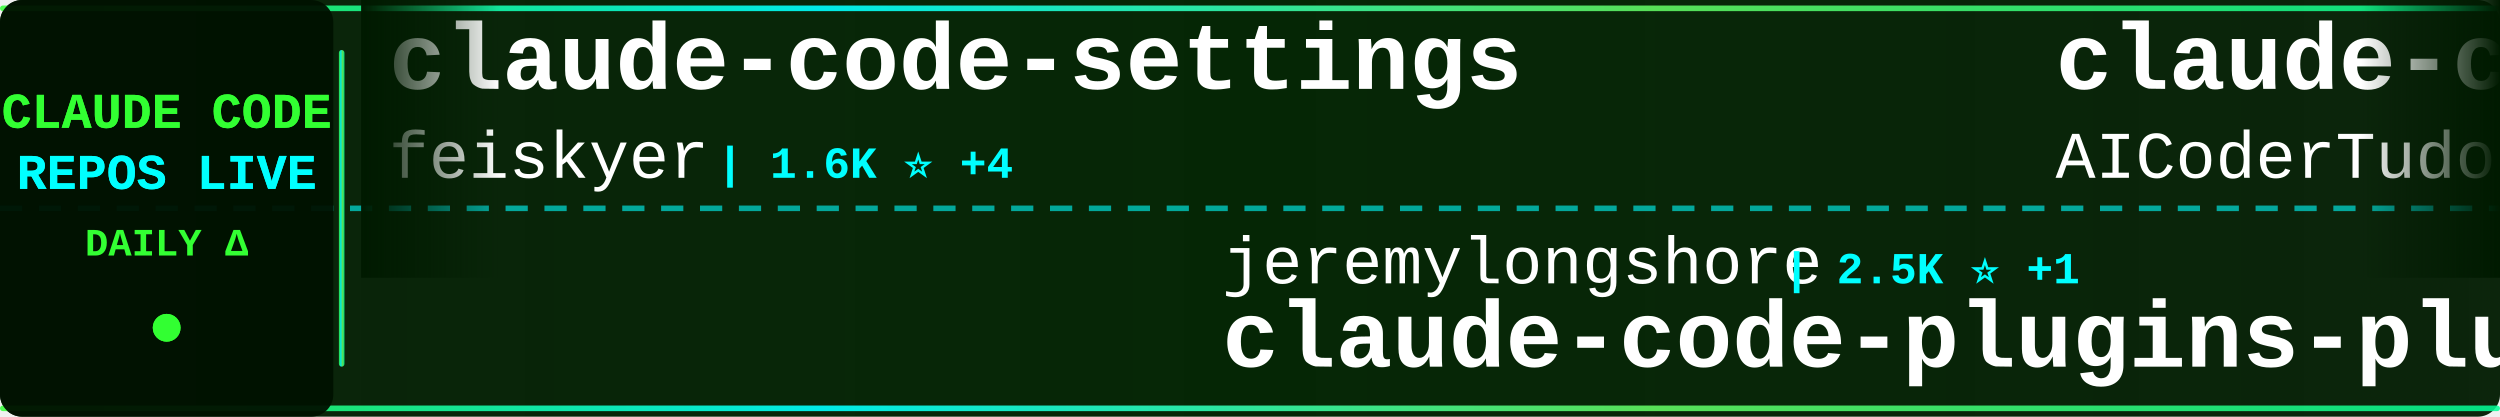
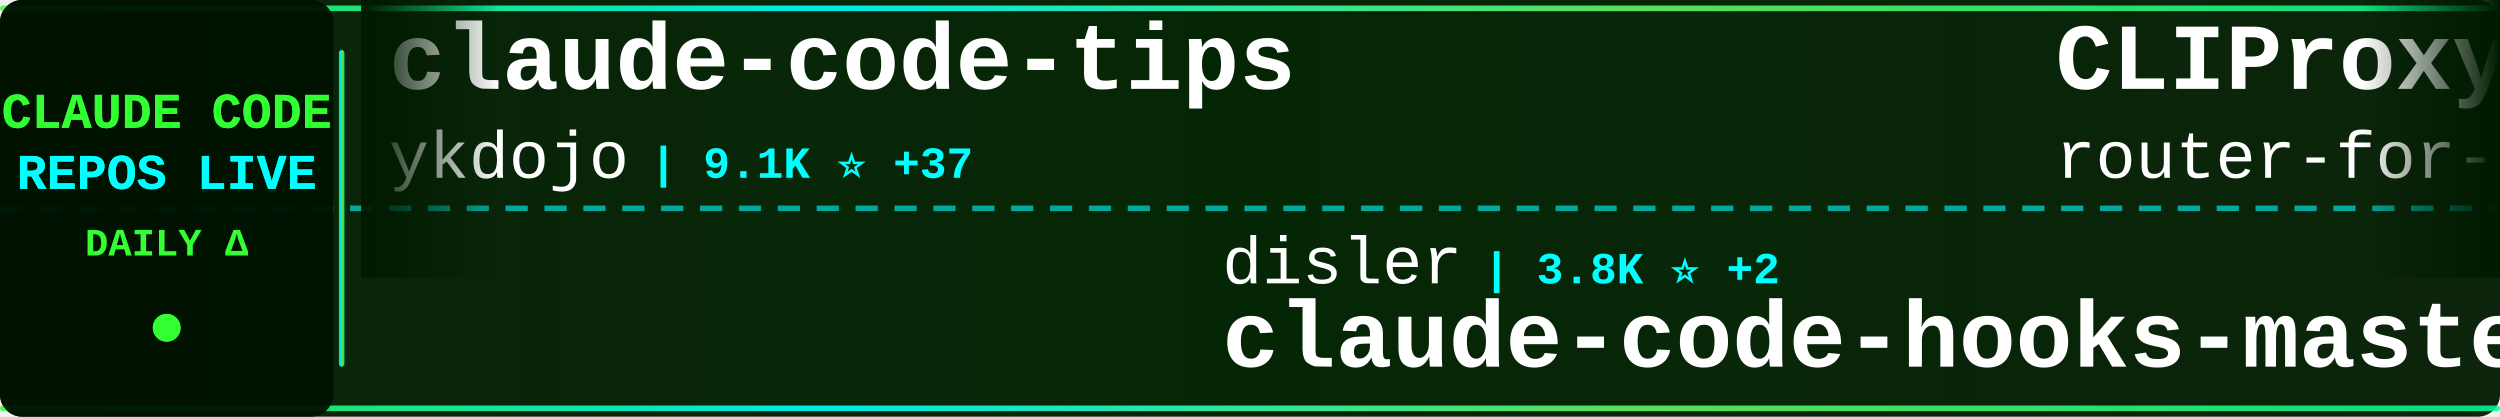
<svg xmlns="http://www.w3.org/2000/svg" width="900" height="150">
  <defs>
    <linearGradient id="tickerBg" x1="0%" y1="0%" x2="100%" y2="0%">
      <stop offset="0%" style="stop-color:#001a00;stop-opacity:0.95" />
      <stop offset="50%" style="stop-color:#002200;stop-opacity:0.98" />
      <stop offset="100%" style="stop-color:#001a00;stop-opacity:0.95" />
    </linearGradient>
    <linearGradient id="borderGrad" x1="0%" y1="0%" x2="100%" y2="0%">
      <stop offset="0%" style="stop-color:#33ff33;stop-opacity:0.85">
        <animate attributeName="stop-opacity" values="0.85;1;0.85" dur="2s" repeatCount="indefinite" />
      </stop>
      <stop offset="33%" style="stop-color:#00ffff;stop-opacity:0.9">
        <animate attributeName="stop-opacity" values="0.9;1;0.9" dur="2.2s" repeatCount="indefinite" />
      </stop>
      <stop offset="66%" style="stop-color:#66ff66;stop-opacity:0.85">
        <animate attributeName="stop-opacity" values="0.85;1;0.85" dur="1.8s" repeatCount="indefinite" />
      </stop>
      <stop offset="100%" style="stop-color:#00ff99;stop-opacity:0.85">
        <animate attributeName="stop-opacity" values="0.85;1;0.85" dur="2s" repeatCount="indefinite" />
      </stop>
    </linearGradient>
    <filter id="textGlow">
      <feGaussianBlur stdDeviation="0.1" result="coloredBlur" />
      <feMerge>
        <feMergeNode in="coloredBlur" />
        <feMergeNode in="SourceGraphic" />
      </feMerge>
    </filter>
    <filter id="metricGlow">
      <feGaussianBlur stdDeviation="0.2" result="coloredBlur" />
      <feMerge>
        <feMergeNode in="coloredBlur" />
        <feMergeNode in="SourceGraphic" />
      </feMerge>
    </filter>
    <linearGradient id="leftFade" x1="0%" y1="0%" x2="100%" y2="0%">
      <stop offset="0%" style="stop-color:#001a00;stop-opacity:1" />
      <stop offset="100%" style="stop-color:#001a00;stop-opacity:0" />
    </linearGradient>
    <linearGradient id="rightFade" x1="0%" y1="0%" x2="100%" y2="0%">
      <stop offset="0%" style="stop-color:#001a00;stop-opacity:0" />
      <stop offset="100%" style="stop-color:#001a00;stop-opacity:1" />
    </linearGradient>
  </defs>
  <rect width="900" height="150" fill="url(#tickerBg)" rx="8" />
  <rect x="0" y="2" width="900" height="2" fill="url(#borderGrad)" rx="1" />
  <rect x="0" y="146" width="900" height="2" fill="url(#borderGrad)" rx="1" />
  <line x1="0" y1="75" x2="900" y2="75" stroke="#00ffff" stroke-width="2" stroke-dasharray="8 6" opacity="0.6" />
  <rect x="0" y="0" width="120" height="150" fill="#001100" opacity="0.95" rx="8" />
  <text x="60" y="46" font-family="'Courier New', monospace" font-size="18" font-weight="bold" fill="#33ff33" text-anchor="middle" filter="url(#textGlow)">
    CLAUDE CODE
  </text>
  <text x="60" y="68" font-family="'Courier New', monospace" font-size="18" font-weight="bold" fill="#00ffff" text-anchor="middle" filter="url(#textGlow)">
    REPOS LIVE
  </text>
  <text x="60" y="92" font-family="'Courier New', monospace" font-size="14" font-weight="bold" fill="#33ff33" text-anchor="middle">
    DAILY Δ
  </text>
  <circle cx="60" cy="118" r="5" fill="#33ff33" filter="url(#metricGlow)">
    <animate attributeName="r" values="4;6;4" dur="1.5s" repeatCount="indefinite" />
    <animate attributeName="opacity" values="0.6;1;0.6" dur="1.5s" repeatCount="indefinite" />
  </circle>
  <rect x="122" y="18" width="2" height="114" fill="url(#borderGrad)" rx="1" />
  <clipPath id="tickerClip">
    <rect x="130" y="0" width="770" height="150" />
  </clipPath>
  <g clip-path="url(#tickerClip)">
    <g id="tickerItems">
      <animateTransform attributeName="transform" attributeType="XML" type="translate" from="0 0" to="-3000 0" dur="54s" repeatCount="indefinite" />
      <g transform="translate(0, 0)">
-         <text x="140" y="32" font-family="'Courier New', monospace" font-size="34" font-weight="bold" fill="#ffffff">claude-code-settings</text>
-         <text x="140" y="64" font-family="'Courier New', monospace" font-size="24" font-weight="normal" fill="#ffffff" opacity="1.0">feiskyer</text>
-         <text x="258" y="64" font-family="'Courier New', monospace" font-size="16" font-weight="bold" fill="#00ffff"> | 1.6K ⭐ +4</text>
+         <text x="140" y="32" font-family="'Courier New', monospace" font-size="34" font-weight="bold" fill="#ffffff">claude-code-tips</text>
+         <text x="140" y="64" font-family="'Courier New', monospace" font-size="24" font-weight="normal" fill="#ffffff" opacity="1.0">ykdojo</text>
+         <text x="234" y="64" font-family="'Courier New', monospace" font-size="16" font-weight="bold" fill="#00ffff"> | 9.1K ⭐ +37</text>
      </g>
      <g transform="translate(300, 0)">
-         <text x="140" y="102" font-family="'Courier New', monospace" font-size="24" font-weight="normal" fill="#ffffff" opacity="1.0">jeremylongshore</text>
-         <text x="342" y="102" font-family="'Courier New', monospace" font-size="16" font-weight="bold" fill="#00ffff"> | 2.5K ⭐ +1</text>
-         <text x="140" y="132" font-family="'Courier New', monospace" font-size="34" font-weight="bold" fill="#ffffff">claude-code-plugins-plus...</text>
+         <text x="140" y="102" font-family="'Courier New', monospace" font-size="24" font-weight="normal" fill="#ffffff" opacity="1.0">disler</text>
+         <text x="234" y="102" font-family="'Courier New', monospace" font-size="16" font-weight="bold" fill="#00ffff"> | 3.8K ⭐ +2</text>
+         <text x="140" y="132" font-family="'Courier New', monospace" font-size="34" font-weight="bold" fill="#ffffff">claude-code-hooks-master...</text>
      </g>
      <g transform="translate(600, 0)">
-         <text x="140" y="32" font-family="'Courier New', monospace" font-size="34" font-weight="bold" fill="#ffffff">claude-code-tudou</text>
-         <text x="140" y="64" font-family="'Courier New', monospace" font-size="24" font-weight="normal" fill="#ffffff" opacity="1.0">AICoderTudou</text>
-         <text x="306" y="64" font-family="'Courier New', monospace" font-size="16" font-weight="bold" fill="#00ffff"> | 498 ⭐</text>
+         <text x="140" y="32" font-family="'Courier New', monospace" font-size="34" font-weight="bold" fill="#ffffff">CLIProxyAPI</text>
+         <text x="140" y="64" font-family="'Courier New', monospace" font-size="24" font-weight="normal" fill="#ffffff" opacity="1.0">router-for-me</text>
+         <text x="318" y="64" font-family="'Courier New', monospace" font-size="16" font-weight="bold" fill="#00ffff"> | 39.5K ⭐ +82</text>
      </g>
      <g transform="translate(900, 0)">
-         <text x="140" y="102" font-family="'Courier New', monospace" font-size="24" font-weight="normal" fill="#ffffff" opacity="1.0">Maciek-roboblog</text>
-         <text x="342" y="102" font-family="'Courier New', monospace" font-size="16" font-weight="bold" fill="#00ffff"> | 8.4K ⭐ +19</text>
-         <text x="140" y="132" font-family="'Courier New', monospace" font-size="34" font-weight="bold" fill="#ffffff">Claude-Code-Usage-Monito...</text>
+         <text x="140" y="102" font-family="'Courier New', monospace" font-size="24" font-weight="normal" fill="#ffffff" opacity="1.0">Cranot</text>
+         <text x="234" y="102" font-family="'Courier New', monospace" font-size="16" font-weight="bold" fill="#00ffff"> | 2.8K ⭐ +3</text>
+         <text x="140" y="132" font-family="'Courier New', monospace" font-size="34" font-weight="bold" fill="#ffffff">claude-code-guide</text>
      </g>
      <g transform="translate(1200, 0)">
-         <text x="140" y="32" font-family="'Courier New', monospace" font-size="34" font-weight="bold" fill="#ffffff">pi-vs-claude-code</text>
-         <text x="140" y="64" font-family="'Courier New', monospace" font-size="24" font-weight="normal" fill="#ffffff" opacity="1.0">disler</text>
-         <text x="234" y="64" font-family="'Courier New', monospace" font-size="16" font-weight="bold" fill="#00ffff"> | 1.5K ⭐ +4</text>
+         <text x="140" y="32" font-family="'Courier New', monospace" font-size="34" font-weight="bold" fill="#ffffff">claude-code-source</text>
+         <text x="140" y="64" font-family="'Courier New', monospace" font-size="24" font-weight="normal" fill="#ffffff" opacity="1.0">JrCx7scC</text>
+         <text x="258" y="64" font-family="'Courier New', monospace" font-size="16" font-weight="bold" fill="#00ffff"> | 371 ⭐</text>
      </g>
      <g transform="translate(1500, 0)">
-         <text x="140" y="102" font-family="'Courier New', monospace" font-size="24" font-weight="normal" fill="#ffffff" opacity="1.0">zstmfhy</text>
-         <text x="246" y="102" font-family="'Courier New', monospace" font-size="16" font-weight="bold" fill="#00ffff"> | 190 ⭐</text>
-         <text x="140" y="132" font-family="'Courier New', monospace" font-size="34" font-weight="bold" fill="#ffffff">Claude-code</text>
+         <text x="140" y="102" font-family="'Courier New', monospace" font-size="24" font-weight="normal" fill="#ffffff" opacity="1.0">Piebald-AI</text>
+         <text x="282" y="102" font-family="'Courier New', monospace" font-size="16" font-weight="bold" fill="#00ffff"> | 11.7K ⭐ +42</text>
+         <text x="140" y="132" font-family="'Courier New', monospace" font-size="34" font-weight="bold" fill="#ffffff">claude-code-system-promp...</text>
      </g>
      <g transform="translate(1800, 0)">
-         <text x="140" y="32" font-family="'Courier New', monospace" font-size="34" font-weight="bold" fill="#ffffff">claude-code-source-build</text>
-         <text x="140" y="64" font-family="'Courier New', monospace" font-size="24" font-weight="normal" fill="#ffffff" opacity="1.0">andrew-kramer-inno</text>
-         <text x="378" y="64" font-family="'Courier New', monospace" font-size="16" font-weight="bold" fill="#00ffff"> | 594 ⭐</text>
+         <text x="140" y="32" font-family="'Courier New', monospace" font-size="34" font-weight="bold" fill="#ffffff">Claude-Code-Source-Study</text>
+         <text x="140" y="64" font-family="'Courier New', monospace" font-size="24" font-weight="normal" fill="#ffffff" opacity="1.0">luyao618</text>
+         <text x="258" y="64" font-family="'Courier New', monospace" font-size="16" font-weight="bold" fill="#00ffff"> | 1.6K ⭐ +1</text>
      </g>
      <g transform="translate(2100, 0)">
-         <text x="140" y="102" font-family="'Courier New', monospace" font-size="24" font-weight="normal" fill="#ffffff" opacity="1.0">pengchengneo</text>
-         <text x="306" y="102" font-family="'Courier New', monospace" font-size="16" font-weight="bold" fill="#00ffff"> | 1.6K ⭐ +5</text>
-         <text x="140" y="132" font-family="'Courier New', monospace" font-size="34" font-weight="bold" fill="#ffffff">Claude-Code</text>
+         <text x="140" y="102" font-family="'Courier New', monospace" font-size="24" font-weight="normal" fill="#ffffff" opacity="1.0">rohitg00</text>
+         <text x="258" y="102" font-family="'Courier New', monospace" font-size="16" font-weight="bold" fill="#00ffff"> | 2.3K ⭐ +3</text>
+         <text x="140" y="132" font-family="'Courier New', monospace" font-size="34" font-weight="bold" fill="#ffffff">awesome-claude-code-tool...</text>
      </g>
      <g transform="translate(2400, 0)">
-         <text x="140" y="32" font-family="'Courier New', monospace" font-size="34" font-weight="bold" fill="#ffffff">claude-code-source</text>
-         <text x="140" y="64" font-family="'Courier New', monospace" font-size="24" font-weight="normal" fill="#ffffff" opacity="1.0">AprilNEA</text>
-         <text x="258" y="64" font-family="'Courier New', monospace" font-size="16" font-weight="bold" fill="#00ffff"> | 388 ⭐</text>
+         <text x="140" y="32" font-family="'Courier New', monospace" font-size="34" font-weight="bold" fill="#ffffff">skills</text>
+         <text x="140" y="64" font-family="'Courier New', monospace" font-size="24" font-weight="normal" fill="#ffffff" opacity="1.0">anthropics</text>
+         <text x="282" y="64" font-family="'Courier New', monospace" font-size="16" font-weight="bold" fill="#00ffff"> | 159.5K ⭐ +327</text>
      </g>
      <g transform="translate(2700, 0)">
-         <text x="140" y="102" font-family="'Courier New', monospace" font-size="24" font-weight="normal" fill="#ffffff" opacity="1.0">VoltAgent</text>
-         <text x="270" y="102" font-family="'Courier New', monospace" font-size="16" font-weight="bold" fill="#00ffff"> | 23.1K ⭐ +62</text>
-         <text x="140" y="132" font-family="'Courier New', monospace" font-size="34" font-weight="bold" fill="#ffffff">awesome-claude-code-suba...</text>
+         <text x="140" y="102" font-family="'Courier New', monospace" font-size="24" font-weight="normal" fill="#ffffff" opacity="1.0">musistudio</text>
+         <text x="282" y="102" font-family="'Courier New', monospace" font-size="16" font-weight="bold" fill="#00ffff"> | 35.7K ⭐ +36</text>
+         <text x="140" y="132" font-family="'Courier New', monospace" font-size="34" font-weight="bold" fill="#ffffff">claude-code-router</text>
      </g>
      <g transform="translate(3000, 0)">
-         <text x="140" y="32" font-family="'Courier New', monospace" font-size="34" font-weight="bold" fill="#ffffff">claude-code-settings</text>
-         <text x="140" y="64" font-family="'Courier New', monospace" font-size="24" font-weight="normal" fill="#ffffff" opacity="1.0">feiskyer</text>
-         <text x="258" y="64" font-family="'Courier New', monospace" font-size="16" font-weight="bold" fill="#00ffff"> | 1.6K ⭐ +4</text>
+         <text x="140" y="32" font-family="'Courier New', monospace" font-size="34" font-weight="bold" fill="#ffffff">claude-code-tips</text>
+         <text x="140" y="64" font-family="'Courier New', monospace" font-size="24" font-weight="normal" fill="#ffffff" opacity="1.0">ykdojo</text>
+         <text x="234" y="64" font-family="'Courier New', monospace" font-size="16" font-weight="bold" fill="#00ffff"> | 9.1K ⭐ +37</text>
      </g>
      <g transform="translate(3300, 0)">
-         <text x="140" y="102" font-family="'Courier New', monospace" font-size="24" font-weight="normal" fill="#ffffff" opacity="1.0">jeremylongshore</text>
-         <text x="342" y="102" font-family="'Courier New', monospace" font-size="16" font-weight="bold" fill="#00ffff"> | 2.5K ⭐ +1</text>
-         <text x="140" y="132" font-family="'Courier New', monospace" font-size="34" font-weight="bold" fill="#ffffff">claude-code-plugins-plus...</text>
+         <text x="140" y="102" font-family="'Courier New', monospace" font-size="24" font-weight="normal" fill="#ffffff" opacity="1.0">disler</text>
+         <text x="234" y="102" font-family="'Courier New', monospace" font-size="16" font-weight="bold" fill="#00ffff"> | 3.8K ⭐ +2</text>
+         <text x="140" y="132" font-family="'Courier New', monospace" font-size="34" font-weight="bold" fill="#ffffff">claude-code-hooks-master...</text>
      </g>
      <g transform="translate(3600, 0)">
-         <text x="140" y="32" font-family="'Courier New', monospace" font-size="34" font-weight="bold" fill="#ffffff">claude-code-tudou</text>
-         <text x="140" y="64" font-family="'Courier New', monospace" font-size="24" font-weight="normal" fill="#ffffff" opacity="1.0">AICoderTudou</text>
-         <text x="306" y="64" font-family="'Courier New', monospace" font-size="16" font-weight="bold" fill="#00ffff"> | 498 ⭐</text>
+         <text x="140" y="32" font-family="'Courier New', monospace" font-size="34" font-weight="bold" fill="#ffffff">CLIProxyAPI</text>
+         <text x="140" y="64" font-family="'Courier New', monospace" font-size="24" font-weight="normal" fill="#ffffff" opacity="1.0">router-for-me</text>
+         <text x="318" y="64" font-family="'Courier New', monospace" font-size="16" font-weight="bold" fill="#00ffff"> | 39.5K ⭐ +82</text>
      </g>
      <g transform="translate(3900, 0)">
-         <text x="140" y="102" font-family="'Courier New', monospace" font-size="24" font-weight="normal" fill="#ffffff" opacity="1.0">Maciek-roboblog</text>
-         <text x="342" y="102" font-family="'Courier New', monospace" font-size="16" font-weight="bold" fill="#00ffff"> | 8.4K ⭐ +19</text>
-         <text x="140" y="132" font-family="'Courier New', monospace" font-size="34" font-weight="bold" fill="#ffffff">Claude-Code-Usage-Monito...</text>
+         <text x="140" y="102" font-family="'Courier New', monospace" font-size="24" font-weight="normal" fill="#ffffff" opacity="1.0">Cranot</text>
+         <text x="234" y="102" font-family="'Courier New', monospace" font-size="16" font-weight="bold" fill="#00ffff"> | 2.8K ⭐ +3</text>
+         <text x="140" y="132" font-family="'Courier New', monospace" font-size="34" font-weight="bold" fill="#ffffff">claude-code-guide</text>
      </g>
    </g>
  </g>
  <rect x="130" y="0" width="50" height="100" fill="url(#leftFade)" />
  <rect x="850" y="0" width="50" height="100" fill="url(#rightFade)" />
</svg>
